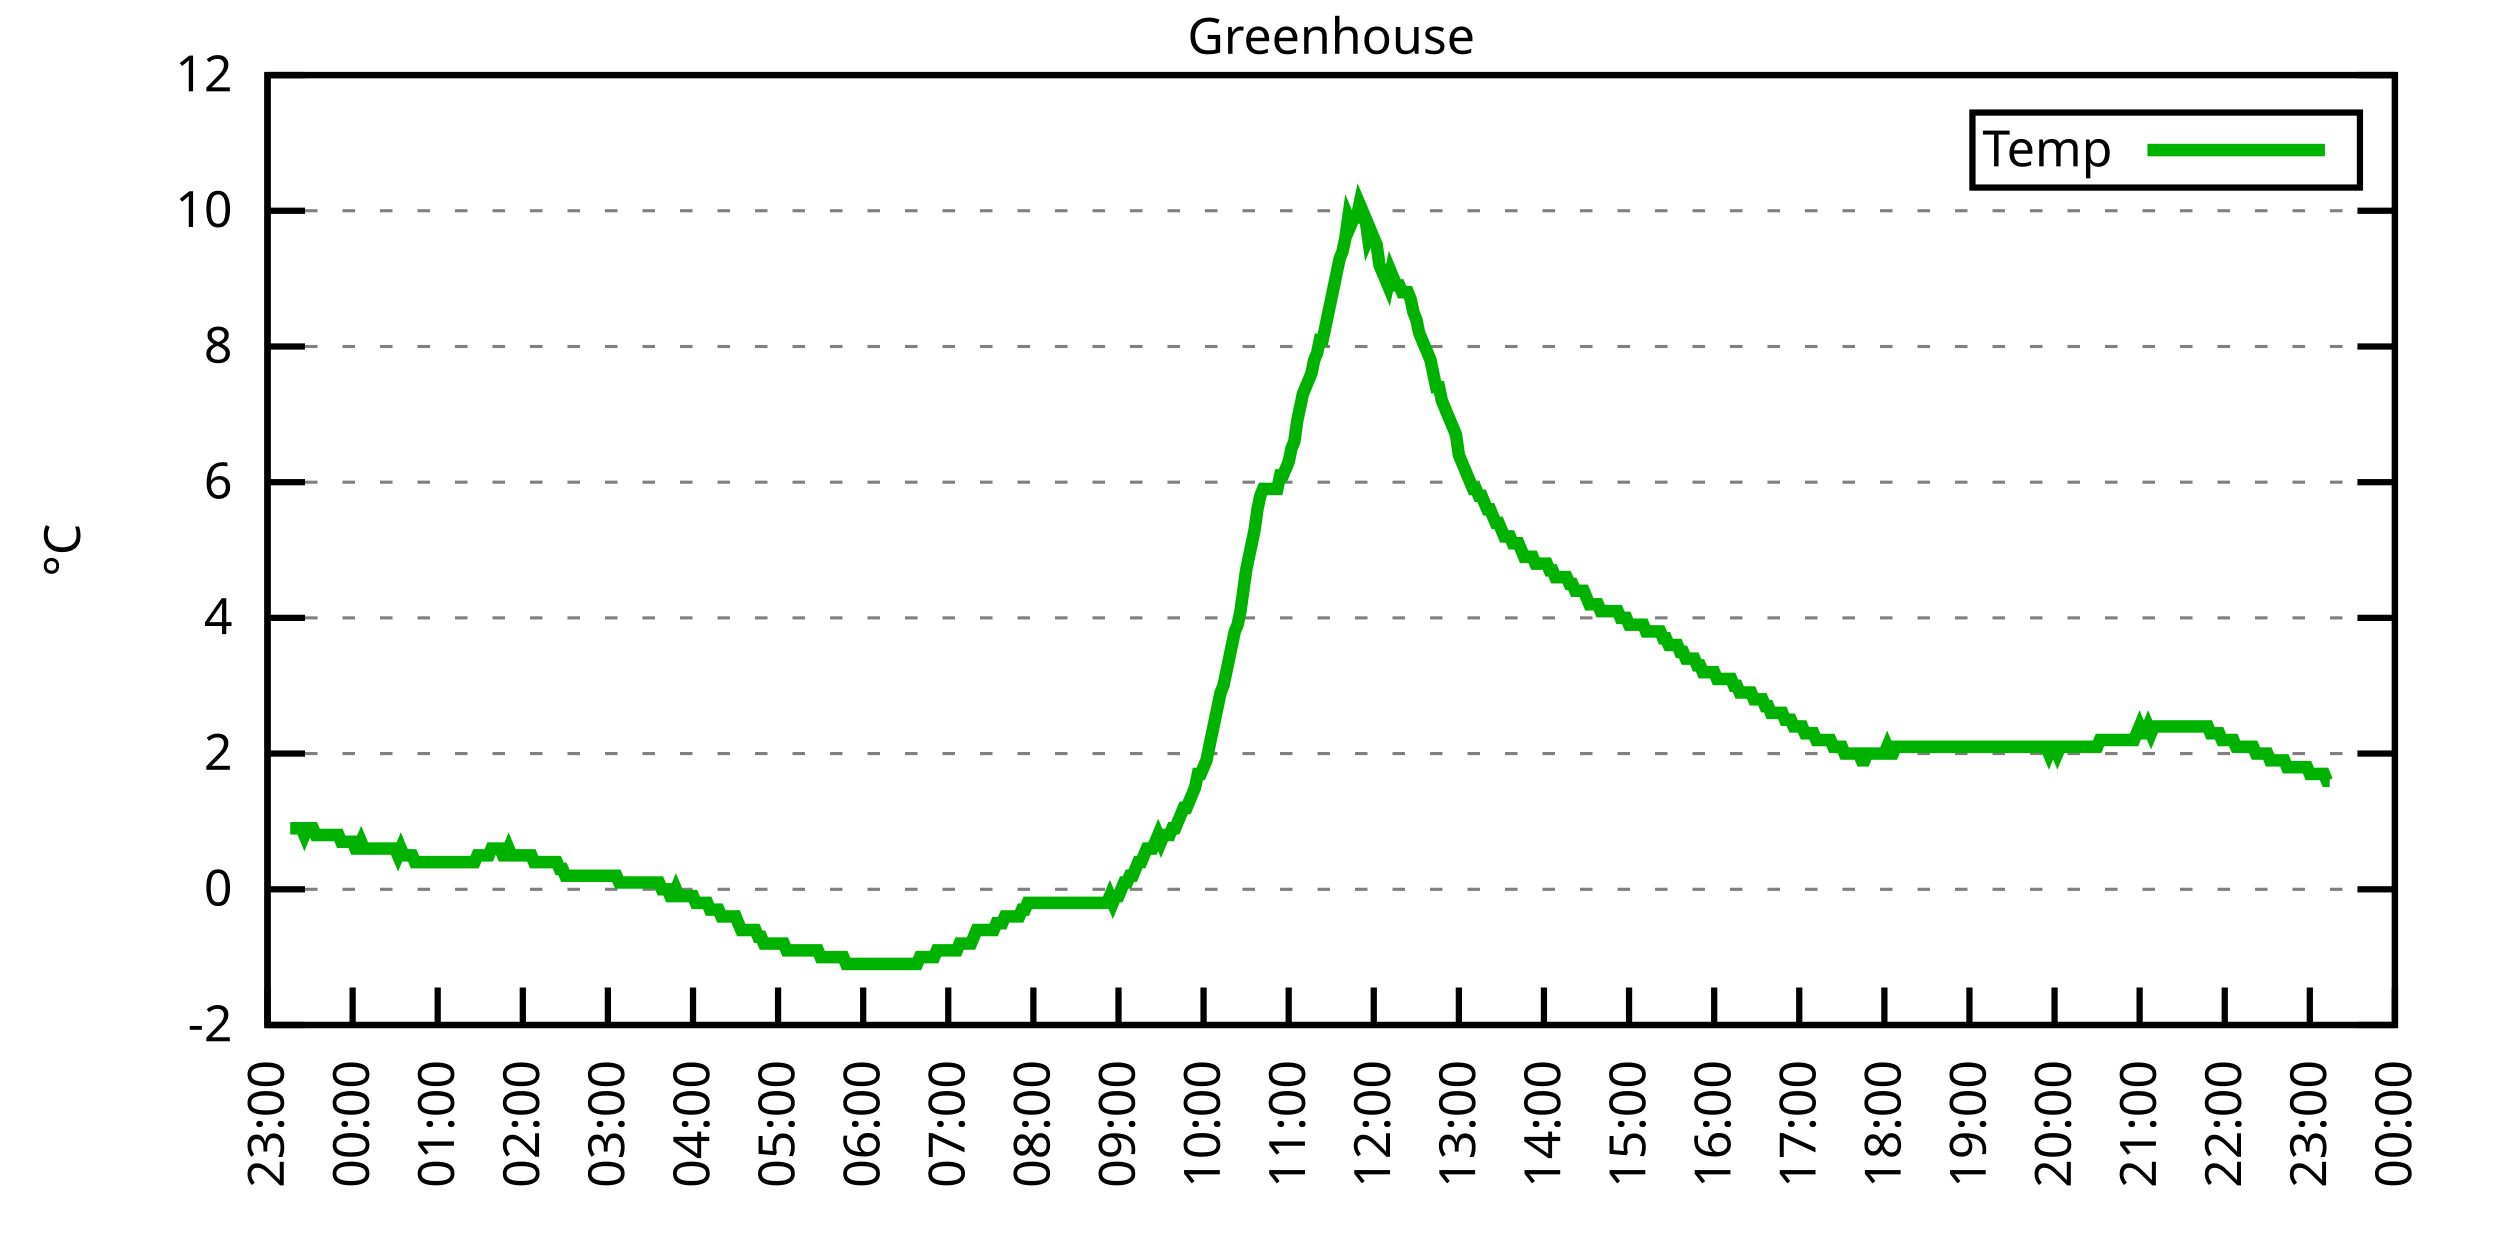
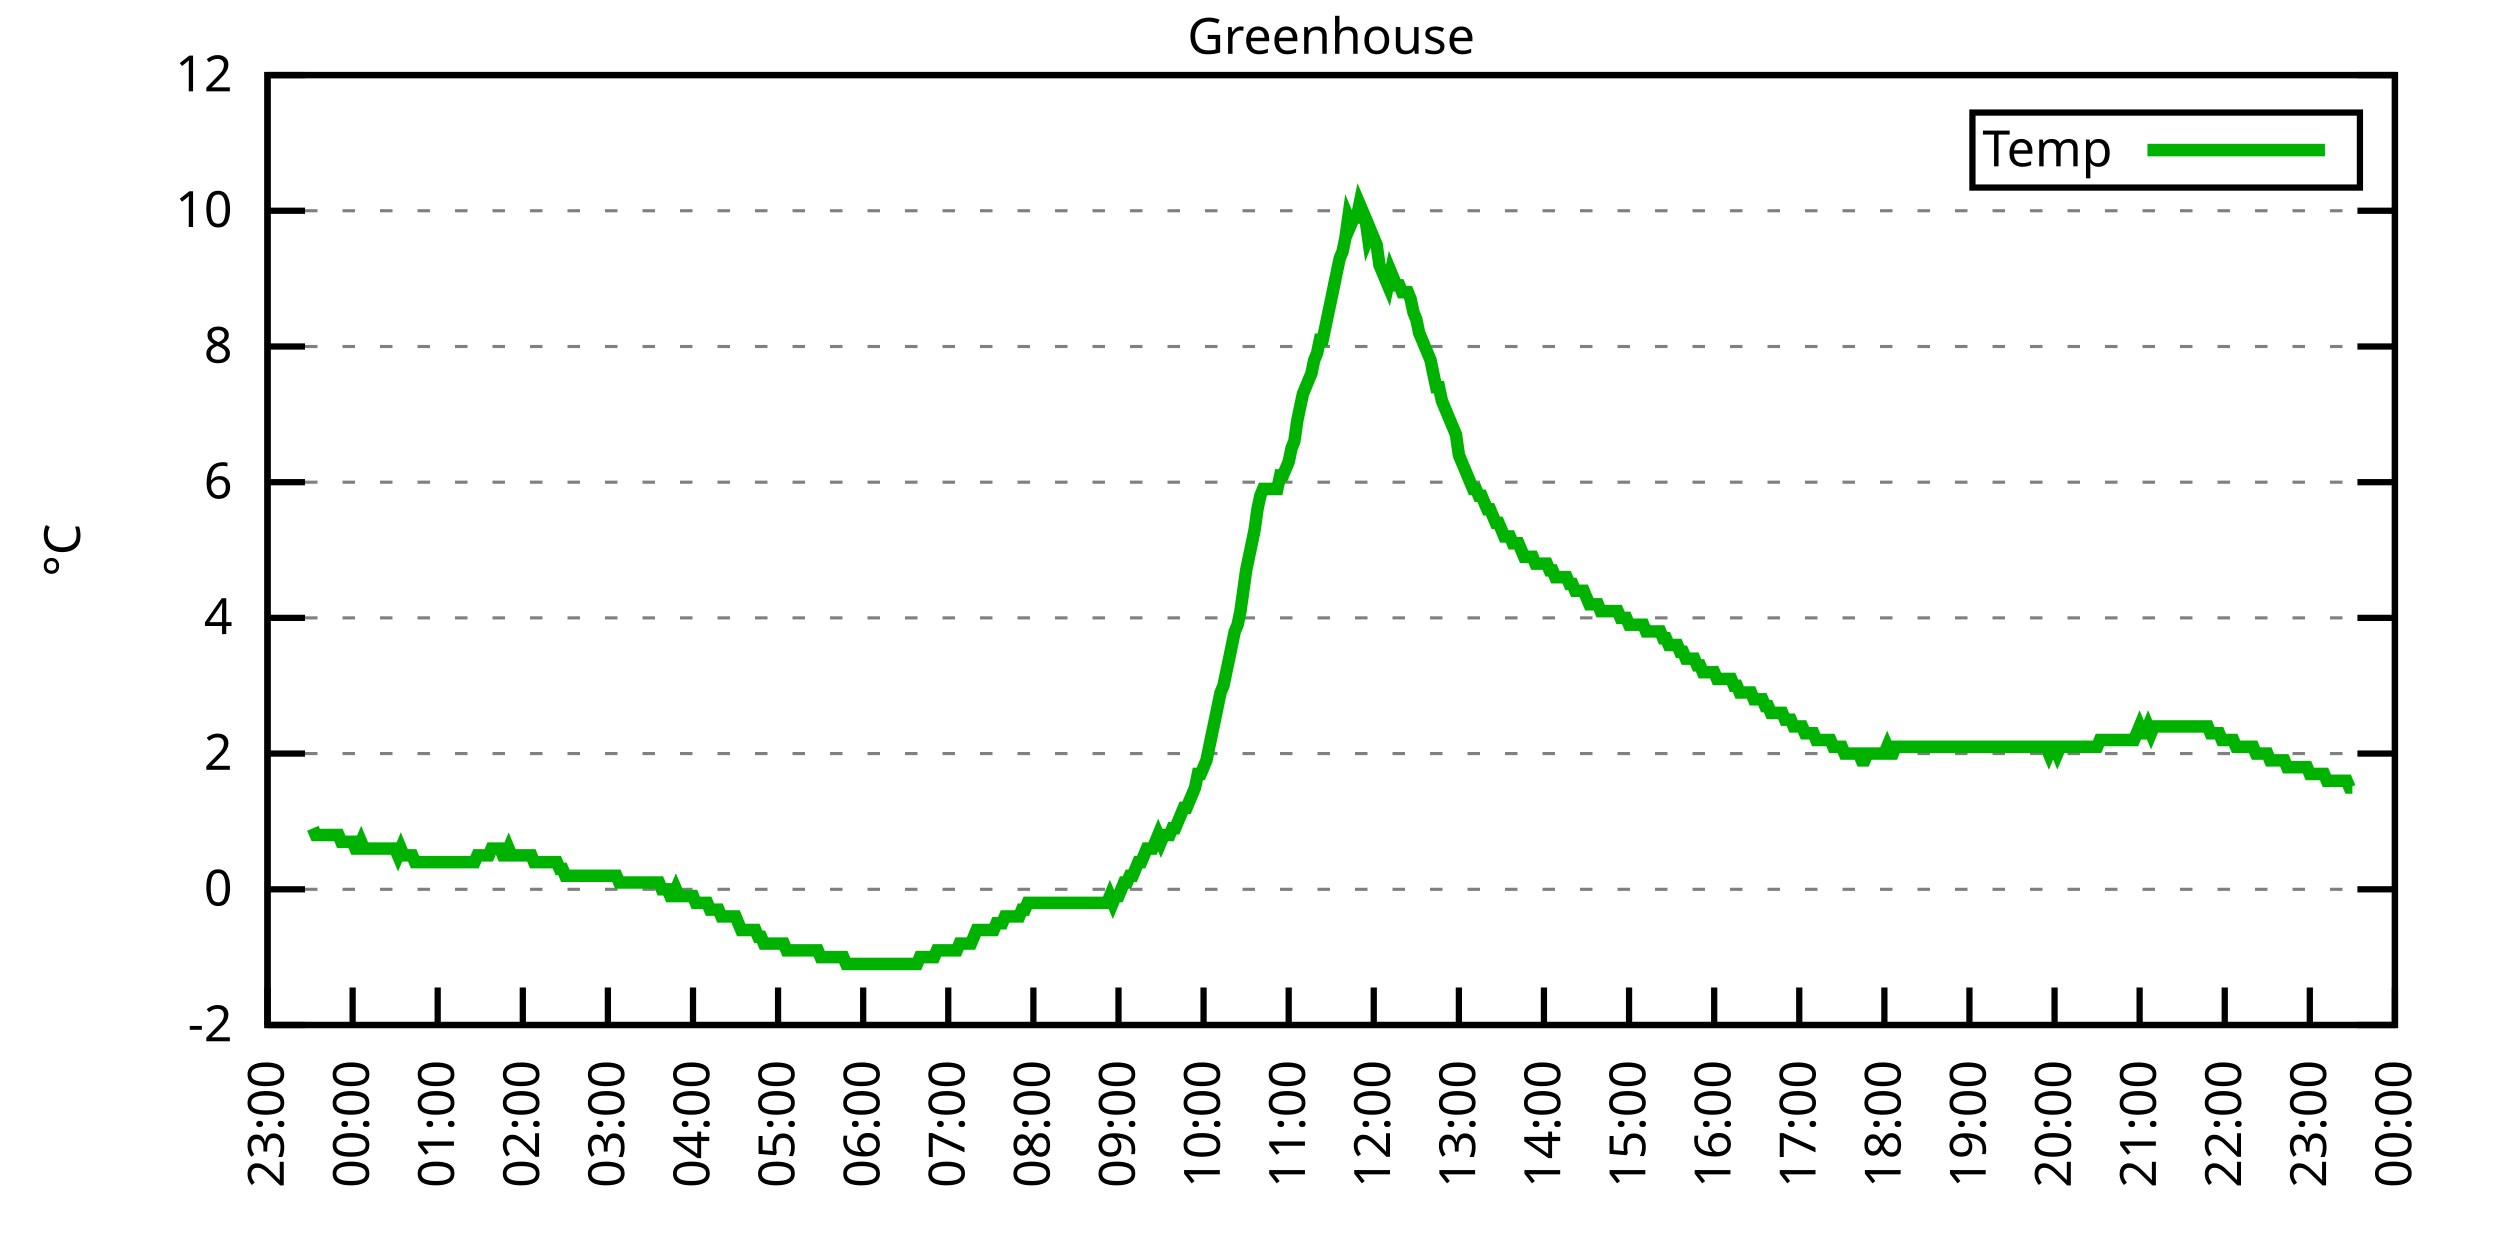
<svg xmlns="http://www.w3.org/2000/svg" xmlns:xlink="http://www.w3.org/1999/xlink" width="400" height="200" viewBox="0 0 400 200">
  <g id="gnuplot_canvas">
    <rect x="0" y="0" width="400" height="200" fill="none" />
    <defs>
      <circle id="gpDot" r="0.5" stroke-width="0.5" stroke="currentColor" />
      <path id="gpPt0" stroke-width="0.333" stroke="currentColor" d="M-1,0 h2 M0,-1 v2" />
      <path id="gpPt1" stroke-width="0.333" stroke="currentColor" d="M-1,-1 L1,1 M1,-1 L-1,1" />
      <path id="gpPt2" stroke-width="0.333" stroke="currentColor" d="M-1,0 L1,0 M0,-1 L0,1 M-1,-1 L1,1 M-1,1 L1,-1" />
      <rect id="gpPt3" stroke-width="0.333" stroke="currentColor" x="-1" y="-1" width="2" height="2" />
      <rect id="gpPt4" stroke-width="0.333" stroke="currentColor" fill="currentColor" x="-1" y="-1" width="2" height="2" />
      <circle id="gpPt5" stroke-width="0.333" stroke="currentColor" cx="0" cy="0" r="1" />
      <use xlink:href="#gpPt5" id="gpPt6" fill="currentColor" stroke="none" />
      <path id="gpPt7" stroke-width="0.333" stroke="currentColor" d="M0,-1.33 L-1.33,0.67 L1.33,0.67 z" />
      <use xlink:href="#gpPt7" id="gpPt8" fill="currentColor" stroke="none" />
      <use xlink:href="#gpPt7" id="gpPt9" stroke="currentColor" transform="rotate(180)" />
      <use xlink:href="#gpPt9" id="gpPt10" fill="currentColor" stroke="none" />
      <use xlink:href="#gpPt3" id="gpPt11" stroke="currentColor" transform="rotate(45)" />
      <use xlink:href="#gpPt11" id="gpPt12" fill="currentColor" stroke="none" />
      <path id="gpPt13" stroke-width="0.333" stroke="currentColor" d="M0,1.330 L1.265,0.411 L0.782,-1.067 L-0.782,-1.076 L-1.265,0.411 z" />
      <use xlink:href="#gpPt13" id="gpPt14" fill="currentColor" stroke="none" />
      <filter id="textbox" filterUnits="objectBoundingBox" x="0" y="0" height="1" width="1">
        <feFlood flood-color="white" flood-opacity="1" result="bgnd" />
        <feComposite in="SourceGraphic" in2="bgnd" operator="atop" />
      </filter>
      <filter id="greybox" filterUnits="objectBoundingBox" x="0" y="0" height="1" width="1">
        <feFlood flood-color="lightgrey" flood-opacity="1" result="grey" />
        <feComposite in="SourceGraphic" in2="grey" operator="atop" />
      </filter>
    </defs>
    <g fill="none" color="white" stroke="currentColor" stroke-width="1.00" stroke-linecap="butt" stroke-linejoin="miter">
</g>
    <g fill="none" color="black" stroke="currentColor" stroke-width="1.00" stroke-linecap="butt" stroke-linejoin="miter">
      <g stroke="none" shape-rendering="crispEdges">
        <polygon fill="rgb(255, 255, 255)" points="42.80,164.00 383.18,164.00 383.18,12.02 42.80,12.02 " />
      </g>
    </g>
    <g fill="none" color="black" stroke="currentColor" stroke-width="1.00" stroke-linecap="butt" stroke-linejoin="miter">
</g>
    <g fill="none" color="black" stroke="black" stroke-width="0.50" stroke-linecap="butt" stroke-linejoin="miter">
</g>
    <g fill="none" color="gray" stroke="currentColor" stroke-width="0.50" stroke-linecap="butt" stroke-linejoin="miter">
      <path stroke="gray" stroke-dasharray="2,4" class="gridline" d="M42.80,164.00 L383.19,164.00  " />
    </g>
    <g fill="none" color="gray" stroke="gray" stroke-width="1.00" stroke-linecap="butt" stroke-linejoin="miter">
</g>
    <g fill="none" color="black" stroke="currentColor" stroke-width="1.00" stroke-linecap="butt" stroke-linejoin="miter">
      <path stroke="black" d="M42.80,164.00 L48.80,164.00 M383.19,164.00 L377.19,164.00  " />
      <g transform="translate(37.20,166.60)" stroke="none" fill="black" font-family="Sans" font-size="8.00" text-anchor="end">
        <text>
          <tspan font-family="Sans">-2</tspan>
        </text>
      </g>
    </g>
    <g fill="none" color="black" stroke="currentColor" stroke-width="1.00" stroke-linecap="butt" stroke-linejoin="miter">
</g>
    <g fill="none" color="black" stroke="black" stroke-width="0.50" stroke-linecap="butt" stroke-linejoin="miter">
</g>
    <g fill="none" color="gray" stroke="currentColor" stroke-width="0.50" stroke-linecap="butt" stroke-linejoin="miter">
      <path stroke="gray" stroke-dasharray="2,4" class="gridline" d="M42.80,142.29 L383.19,142.29  " />
    </g>
    <g fill="none" color="gray" stroke="gray" stroke-width="1.00" stroke-linecap="butt" stroke-linejoin="miter">
</g>
    <g fill="none" color="black" stroke="currentColor" stroke-width="1.00" stroke-linecap="butt" stroke-linejoin="miter">
      <path stroke="black" d="M42.80,142.29 L48.80,142.29 M383.19,142.29 L377.19,142.29  " />
      <g transform="translate(37.20,144.89)" stroke="none" fill="black" font-family="Sans" font-size="8.00" text-anchor="end">
        <text>
          <tspan font-family="Sans"> 0</tspan>
        </text>
      </g>
    </g>
    <g fill="none" color="black" stroke="currentColor" stroke-width="1.00" stroke-linecap="butt" stroke-linejoin="miter">
</g>
    <g fill="none" color="black" stroke="black" stroke-width="0.50" stroke-linecap="butt" stroke-linejoin="miter">
</g>
    <g fill="none" color="gray" stroke="currentColor" stroke-width="0.50" stroke-linecap="butt" stroke-linejoin="miter">
      <path stroke="gray" stroke-dasharray="2,4" class="gridline" d="M42.80,120.57 L383.19,120.57  " />
    </g>
    <g fill="none" color="gray" stroke="gray" stroke-width="1.00" stroke-linecap="butt" stroke-linejoin="miter">
</g>
    <g fill="none" color="black" stroke="currentColor" stroke-width="1.00" stroke-linecap="butt" stroke-linejoin="miter">
      <path stroke="black" d="M42.80,120.57 L48.80,120.57 M383.19,120.57 L377.19,120.57  " />
      <g transform="translate(37.20,123.17)" stroke="none" fill="black" font-family="Sans" font-size="8.00" text-anchor="end">
        <text>
          <tspan font-family="Sans"> 2</tspan>
        </text>
      </g>
    </g>
    <g fill="none" color="black" stroke="currentColor" stroke-width="1.00" stroke-linecap="butt" stroke-linejoin="miter">
</g>
    <g fill="none" color="black" stroke="black" stroke-width="0.50" stroke-linecap="butt" stroke-linejoin="miter">
</g>
    <g fill="none" color="gray" stroke="currentColor" stroke-width="0.50" stroke-linecap="butt" stroke-linejoin="miter">
      <path stroke="gray" stroke-dasharray="2,4" class="gridline" d="M42.80,98.86 L383.19,98.86  " />
    </g>
    <g fill="none" color="gray" stroke="gray" stroke-width="1.00" stroke-linecap="butt" stroke-linejoin="miter">
</g>
    <g fill="none" color="black" stroke="currentColor" stroke-width="1.00" stroke-linecap="butt" stroke-linejoin="miter">
      <path stroke="black" d="M42.80,98.86 L48.80,98.86 M383.19,98.86 L377.19,98.86  " />
      <g transform="translate(37.20,101.46)" stroke="none" fill="black" font-family="Sans" font-size="8.00" text-anchor="end">
        <text>
          <tspan font-family="Sans"> 4</tspan>
        </text>
      </g>
    </g>
    <g fill="none" color="black" stroke="currentColor" stroke-width="1.00" stroke-linecap="butt" stroke-linejoin="miter">
</g>
    <g fill="none" color="black" stroke="black" stroke-width="0.50" stroke-linecap="butt" stroke-linejoin="miter">
</g>
    <g fill="none" color="gray" stroke="currentColor" stroke-width="0.50" stroke-linecap="butt" stroke-linejoin="miter">
      <path stroke="gray" stroke-dasharray="2,4" class="gridline" d="M42.80,77.15 L383.19,77.15  " />
    </g>
    <g fill="none" color="gray" stroke="gray" stroke-width="1.00" stroke-linecap="butt" stroke-linejoin="miter">
</g>
    <g fill="none" color="black" stroke="currentColor" stroke-width="1.00" stroke-linecap="butt" stroke-linejoin="miter">
      <path stroke="black" d="M42.80,77.15 L48.80,77.15 M383.19,77.15 L377.19,77.15  " />
      <g transform="translate(37.20,79.75)" stroke="none" fill="black" font-family="Sans" font-size="8.00" text-anchor="end">
        <text>
          <tspan font-family="Sans"> 6</tspan>
        </text>
      </g>
    </g>
    <g fill="none" color="black" stroke="currentColor" stroke-width="1.00" stroke-linecap="butt" stroke-linejoin="miter">
</g>
    <g fill="none" color="black" stroke="black" stroke-width="0.50" stroke-linecap="butt" stroke-linejoin="miter">
</g>
    <g fill="none" color="gray" stroke="currentColor" stroke-width="0.50" stroke-linecap="butt" stroke-linejoin="miter">
      <path stroke="gray" stroke-dasharray="2,4" class="gridline" d="M42.80,55.44 L383.19,55.44  " />
    </g>
    <g fill="none" color="gray" stroke="gray" stroke-width="1.00" stroke-linecap="butt" stroke-linejoin="miter">
</g>
    <g fill="none" color="black" stroke="currentColor" stroke-width="1.00" stroke-linecap="butt" stroke-linejoin="miter">
      <path stroke="black" d="M42.80,55.44 L48.80,55.44 M383.19,55.44 L377.19,55.44  " />
      <g transform="translate(37.20,58.04)" stroke="none" fill="black" font-family="Sans" font-size="8.00" text-anchor="end">
        <text>
          <tspan font-family="Sans"> 8</tspan>
        </text>
      </g>
    </g>
    <g fill="none" color="black" stroke="currentColor" stroke-width="1.00" stroke-linecap="butt" stroke-linejoin="miter">
</g>
    <g fill="none" color="black" stroke="black" stroke-width="0.50" stroke-linecap="butt" stroke-linejoin="miter">
</g>
    <g fill="none" color="gray" stroke="currentColor" stroke-width="0.50" stroke-linecap="butt" stroke-linejoin="miter">
      <path stroke="gray" stroke-dasharray="2,4" class="gridline" d="M42.80,33.72 L383.19,33.72  " />
    </g>
    <g fill="none" color="gray" stroke="gray" stroke-width="1.00" stroke-linecap="butt" stroke-linejoin="miter">
</g>
    <g fill="none" color="black" stroke="currentColor" stroke-width="1.00" stroke-linecap="butt" stroke-linejoin="miter">
      <path stroke="black" d="M42.80,33.72 L48.80,33.72 M383.19,33.72 L377.19,33.72  " />
      <g transform="translate(37.20,36.32)" stroke="none" fill="black" font-family="Sans" font-size="8.00" text-anchor="end">
        <text>
          <tspan font-family="Sans"> 10</tspan>
        </text>
      </g>
    </g>
    <g fill="none" color="black" stroke="currentColor" stroke-width="1.00" stroke-linecap="butt" stroke-linejoin="miter">
</g>
    <g fill="none" color="black" stroke="black" stroke-width="0.50" stroke-linecap="butt" stroke-linejoin="miter">
</g>
    <g fill="none" color="gray" stroke="currentColor" stroke-width="0.50" stroke-linecap="butt" stroke-linejoin="miter">
      <path stroke="gray" stroke-dasharray="2,4" class="gridline" d="M42.80,12.01 L383.19,12.01  " />
    </g>
    <g fill="none" color="gray" stroke="gray" stroke-width="1.00" stroke-linecap="butt" stroke-linejoin="miter">
</g>
    <g fill="none" color="black" stroke="currentColor" stroke-width="1.00" stroke-linecap="butt" stroke-linejoin="miter">
      <path stroke="black" d="M42.80,12.01 L48.80,12.01 M383.19,12.01 L377.19,12.01  " />
      <g transform="translate(37.20,14.61)" stroke="none" fill="black" font-family="Sans" font-size="8.00" text-anchor="end">
        <text>
          <tspan font-family="Sans"> 12</tspan>
        </text>
      </g>
    </g>
    <g fill="none" color="black" stroke="currentColor" stroke-width="1.00" stroke-linecap="butt" stroke-linejoin="miter">
      <path stroke="black" d="M42.80,164.00 L42.80,158.00  " />
      <g transform="translate(45.40,169.60) rotate(270.00)" stroke="none" fill="black" font-family="Sans" font-size="8.00" text-anchor="end">
        <text>
          <tspan font-family="Sans">23:00</tspan>
        </text>
      </g>
    </g>
    <g fill="none" color="black" stroke="currentColor" stroke-width="1.00" stroke-linecap="butt" stroke-linejoin="miter">
      <path stroke="black" d="M56.42,164.00 L56.42,158.00  " />
      <g transform="translate(59.02,169.60) rotate(270.00)" stroke="none" fill="black" font-family="Sans" font-size="8.00" text-anchor="end">
        <text>
          <tspan font-family="Sans">00:00</tspan>
        </text>
      </g>
    </g>
    <g fill="none" color="black" stroke="currentColor" stroke-width="1.00" stroke-linecap="butt" stroke-linejoin="miter">
      <path stroke="black" d="M70.03,164.00 L70.03,158.00  " />
      <g transform="translate(72.63,169.60) rotate(270.00)" stroke="none" fill="black" font-family="Sans" font-size="8.00" text-anchor="end">
        <text>
          <tspan font-family="Sans">01:00</tspan>
        </text>
      </g>
    </g>
    <g fill="none" color="black" stroke="currentColor" stroke-width="1.00" stroke-linecap="butt" stroke-linejoin="miter">
      <path stroke="black" d="M83.65,164.00 L83.65,158.00  " />
      <g transform="translate(86.25,169.60) rotate(270.00)" stroke="none" fill="black" font-family="Sans" font-size="8.00" text-anchor="end">
        <text>
          <tspan font-family="Sans">02:00</tspan>
        </text>
      </g>
    </g>
    <g fill="none" color="black" stroke="currentColor" stroke-width="1.00" stroke-linecap="butt" stroke-linejoin="miter">
      <path stroke="black" d="M97.26,164.00 L97.26,158.00  " />
      <g transform="translate(99.86,169.60) rotate(270.00)" stroke="none" fill="black" font-family="Sans" font-size="8.00" text-anchor="end">
        <text>
          <tspan font-family="Sans">03:00</tspan>
        </text>
      </g>
    </g>
    <g fill="none" color="black" stroke="currentColor" stroke-width="1.00" stroke-linecap="butt" stroke-linejoin="miter">
      <path stroke="black" d="M110.88,164.00 L110.88,158.00  " />
      <g transform="translate(113.48,169.60) rotate(270.00)" stroke="none" fill="black" font-family="Sans" font-size="8.00" text-anchor="end">
        <text>
          <tspan font-family="Sans">04:00</tspan>
        </text>
      </g>
    </g>
    <g fill="none" color="black" stroke="currentColor" stroke-width="1.00" stroke-linecap="butt" stroke-linejoin="miter">
      <path stroke="black" d="M124.49,164.00 L124.49,158.00  " />
      <g transform="translate(127.09,169.60) rotate(270.00)" stroke="none" fill="black" font-family="Sans" font-size="8.00" text-anchor="end">
        <text>
          <tspan font-family="Sans">05:00</tspan>
        </text>
      </g>
    </g>
    <g fill="none" color="black" stroke="currentColor" stroke-width="1.00" stroke-linecap="butt" stroke-linejoin="miter">
      <path stroke="black" d="M138.11,164.00 L138.11,158.00  " />
      <g transform="translate(140.71,169.60) rotate(270.00)" stroke="none" fill="black" font-family="Sans" font-size="8.00" text-anchor="end">
        <text>
          <tspan font-family="Sans">06:00</tspan>
        </text>
      </g>
    </g>
    <g fill="none" color="black" stroke="currentColor" stroke-width="1.00" stroke-linecap="butt" stroke-linejoin="miter">
      <path stroke="black" d="M151.72,164.00 L151.72,158.00  " />
      <g transform="translate(154.32,169.60) rotate(270.00)" stroke="none" fill="black" font-family="Sans" font-size="8.00" text-anchor="end">
        <text>
          <tspan font-family="Sans">07:00</tspan>
        </text>
      </g>
    </g>
    <g fill="none" color="black" stroke="currentColor" stroke-width="1.00" stroke-linecap="butt" stroke-linejoin="miter">
      <path stroke="black" d="M165.34,164.00 L165.34,158.00  " />
      <g transform="translate(167.94,169.60) rotate(270.00)" stroke="none" fill="black" font-family="Sans" font-size="8.00" text-anchor="end">
        <text>
          <tspan font-family="Sans">08:00</tspan>
        </text>
      </g>
    </g>
    <g fill="none" color="black" stroke="currentColor" stroke-width="1.00" stroke-linecap="butt" stroke-linejoin="miter">
      <path stroke="black" d="M178.96,164.00 L178.96,158.00  " />
      <g transform="translate(181.56,169.60) rotate(270.00)" stroke="none" fill="black" font-family="Sans" font-size="8.00" text-anchor="end">
        <text>
          <tspan font-family="Sans">09:00</tspan>
        </text>
      </g>
    </g>
    <g fill="none" color="black" stroke="currentColor" stroke-width="1.00" stroke-linecap="butt" stroke-linejoin="miter">
      <path stroke="black" d="M192.57,164.00 L192.57,158.00  " />
      <g transform="translate(195.17,169.60) rotate(270.00)" stroke="none" fill="black" font-family="Sans" font-size="8.00" text-anchor="end">
        <text>
          <tspan font-family="Sans">10:00</tspan>
        </text>
      </g>
    </g>
    <g fill="none" color="black" stroke="currentColor" stroke-width="1.00" stroke-linecap="butt" stroke-linejoin="miter">
      <path stroke="black" d="M206.19,164.00 L206.19,158.00  " />
      <g transform="translate(208.79,169.60) rotate(270.00)" stroke="none" fill="black" font-family="Sans" font-size="8.00" text-anchor="end">
        <text>
          <tspan font-family="Sans">11:00</tspan>
        </text>
      </g>
    </g>
    <g fill="none" color="black" stroke="currentColor" stroke-width="1.00" stroke-linecap="butt" stroke-linejoin="miter">
      <path stroke="black" d="M219.80,164.00 L219.80,158.00  " />
      <g transform="translate(222.40,169.60) rotate(270.00)" stroke="none" fill="black" font-family="Sans" font-size="8.00" text-anchor="end">
        <text>
          <tspan font-family="Sans">12:00</tspan>
        </text>
      </g>
    </g>
    <g fill="none" color="black" stroke="currentColor" stroke-width="1.00" stroke-linecap="butt" stroke-linejoin="miter">
      <path stroke="black" d="M233.42,164.00 L233.42,158.00  " />
      <g transform="translate(236.02,169.60) rotate(270.00)" stroke="none" fill="black" font-family="Sans" font-size="8.00" text-anchor="end">
        <text>
          <tspan font-family="Sans">13:00</tspan>
        </text>
      </g>
    </g>
    <g fill="none" color="black" stroke="currentColor" stroke-width="1.00" stroke-linecap="butt" stroke-linejoin="miter">
      <path stroke="black" d="M247.03,164.00 L247.03,158.00  " />
      <g transform="translate(249.63,169.60) rotate(270.00)" stroke="none" fill="black" font-family="Sans" font-size="8.00" text-anchor="end">
        <text>
          <tspan font-family="Sans">14:00</tspan>
        </text>
      </g>
    </g>
    <g fill="none" color="black" stroke="currentColor" stroke-width="1.00" stroke-linecap="butt" stroke-linejoin="miter">
      <path stroke="black" d="M260.65,164.00 L260.65,158.00  " />
      <g transform="translate(263.25,169.60) rotate(270.00)" stroke="none" fill="black" font-family="Sans" font-size="8.00" text-anchor="end">
        <text>
          <tspan font-family="Sans">15:00</tspan>
        </text>
      </g>
    </g>
    <g fill="none" color="black" stroke="currentColor" stroke-width="1.00" stroke-linecap="butt" stroke-linejoin="miter">
      <path stroke="black" d="M274.27,164.00 L274.27,158.00  " />
      <g transform="translate(276.87,169.60) rotate(270.00)" stroke="none" fill="black" font-family="Sans" font-size="8.00" text-anchor="end">
        <text>
          <tspan font-family="Sans">16:00</tspan>
        </text>
      </g>
    </g>
    <g fill="none" color="black" stroke="currentColor" stroke-width="1.00" stroke-linecap="butt" stroke-linejoin="miter">
      <path stroke="black" d="M287.88,164.00 L287.88,158.00  " />
      <g transform="translate(290.48,169.60) rotate(270.00)" stroke="none" fill="black" font-family="Sans" font-size="8.00" text-anchor="end">
        <text>
          <tspan font-family="Sans">17:00</tspan>
        </text>
      </g>
    </g>
    <g fill="none" color="black" stroke="currentColor" stroke-width="1.00" stroke-linecap="butt" stroke-linejoin="miter">
      <path stroke="black" d="M301.50,164.00 L301.50,158.00  " />
      <g transform="translate(304.10,169.60) rotate(270.00)" stroke="none" fill="black" font-family="Sans" font-size="8.00" text-anchor="end">
        <text>
          <tspan font-family="Sans">18:00</tspan>
        </text>
      </g>
    </g>
    <g fill="none" color="black" stroke="currentColor" stroke-width="1.00" stroke-linecap="butt" stroke-linejoin="miter">
      <path stroke="black" d="M315.11,164.00 L315.11,158.00  " />
      <g transform="translate(317.71,169.60) rotate(270.00)" stroke="none" fill="black" font-family="Sans" font-size="8.00" text-anchor="end">
        <text>
          <tspan font-family="Sans">19:00</tspan>
        </text>
      </g>
    </g>
    <g fill="none" color="black" stroke="currentColor" stroke-width="1.00" stroke-linecap="butt" stroke-linejoin="miter">
      <path stroke="black" d="M328.73,164.00 L328.73,158.00  " />
      <g transform="translate(331.33,169.60) rotate(270.00)" stroke="none" fill="black" font-family="Sans" font-size="8.00" text-anchor="end">
        <text>
          <tspan font-family="Sans">20:00</tspan>
        </text>
      </g>
    </g>
    <g fill="none" color="black" stroke="currentColor" stroke-width="1.00" stroke-linecap="butt" stroke-linejoin="miter">
      <path stroke="black" d="M342.34,164.00 L342.34,158.00  " />
      <g transform="translate(344.94,169.60) rotate(270.00)" stroke="none" fill="black" font-family="Sans" font-size="8.00" text-anchor="end">
        <text>
          <tspan font-family="Sans">21:00</tspan>
        </text>
      </g>
    </g>
    <g fill="none" color="black" stroke="currentColor" stroke-width="1.00" stroke-linecap="butt" stroke-linejoin="miter">
      <path stroke="black" d="M355.96,164.00 L355.96,158.00  " />
      <g transform="translate(358.56,169.60) rotate(270.00)" stroke="none" fill="black" font-family="Sans" font-size="8.00" text-anchor="end">
        <text>
          <tspan font-family="Sans">22:00</tspan>
        </text>
      </g>
    </g>
    <g fill="none" color="black" stroke="currentColor" stroke-width="1.00" stroke-linecap="butt" stroke-linejoin="miter">
      <path stroke="black" d="M369.57,164.00 L369.57,158.00  " />
      <g transform="translate(372.17,169.60) rotate(270.00)" stroke="none" fill="black" font-family="Sans" font-size="8.00" text-anchor="end">
        <text>
          <tspan font-family="Sans">23:00</tspan>
        </text>
      </g>
    </g>
    <g fill="none" color="black" stroke="currentColor" stroke-width="1.00" stroke-linecap="butt" stroke-linejoin="miter">
      <path stroke="black" d="M383.19,164.00 L383.19,158.00  " />
      <g transform="translate(385.79,169.60) rotate(270.00)" stroke="none" fill="black" font-family="Sans" font-size="8.00" text-anchor="end">
        <text>
          <tspan font-family="Sans">00:00</tspan>
        </text>
      </g>
    </g>
    <g fill="none" color="black" stroke="currentColor" stroke-width="1.00" stroke-linecap="butt" stroke-linejoin="miter">
</g>
    <g fill="none" color="black" stroke="currentColor" stroke-width="1.00" stroke-linecap="butt" stroke-linejoin="miter">
      <path stroke="black" d="M42.80,12.01 L42.80,164.00 L383.19,164.00 L383.19,12.01 L42.80,12.01 Z  " />
    </g>
    <g fill="none" color="black" stroke="currentColor" stroke-width="1.00" stroke-linecap="butt" stroke-linejoin="miter">
</g>
    <g fill="none" color="black" stroke="currentColor" stroke-width="1.00" stroke-linecap="butt" stroke-linejoin="miter">
      <path stroke="black" d="M315.59,30.01 L315.59,18.01 L377.59,18.01 L377.59,30.01 L315.59,30.01 Z  " />
    </g>
    <g id="Greenhouse_plot_1">
      <g fill="none" color="white" stroke="black" stroke-width="2.00" stroke-linecap="butt" stroke-linejoin="miter">
</g>
      <g fill="none" color="black" stroke="currentColor" stroke-width="2.00" stroke-linecap="butt" stroke-linejoin="miter">
        <g transform="translate(337.99,26.61)" stroke="none" fill="black" font-family="Sans" font-size="8.00" text-anchor="end">
          <text>
            <tspan font-family="Sans">Temp</tspan>
          </text>
        </g>
      </g>
      <g fill="none" color="black" stroke="currentColor" stroke-width="2.00" stroke-linecap="butt" stroke-linejoin="miter">
-         <path stroke="rgb(  0, 178,   0)" d="M343.59,24.01 L371.99,24.01 M46.43,132.52 L46.88,132.52 L47.34,132.52 L47.79,132.52 L48.25,132.52 L48.70,133.60   L49.15,132.52 L49.61,132.52 L50.06,132.52 L50.52,133.60 L50.97,133.60 L51.42,133.60 L51.88,133.60 L52.33,133.60   L52.78,133.60 L53.24,133.60 L53.69,133.60 L54.15,133.60 L54.60,134.69 L55.05,134.69 L55.51,134.69 L55.96,134.69   L56.42,134.69 L56.87,135.77 L57.32,135.77 L57.78,134.69 L58.23,135.77 L58.68,135.77 L59.14,135.77 L59.59,135.77   L60.05,135.77 L60.50,135.77 L60.95,135.77 L61.41,135.77 L61.86,135.77 L62.32,135.77 L62.77,135.77 L63.22,135.77   L63.68,136.86 L64.13,135.77 L64.58,136.86 L65.04,136.86 L65.49,136.86 L65.95,136.86 L66.40,137.94 L66.85,137.94   L67.31,137.94 L67.76,137.94 L68.22,137.94 L68.67,137.94 L69.12,137.94 L69.58,137.94 L70.03,137.94 L70.49,137.94   L70.94,137.94 L71.39,137.94 L71.85,137.94 L72.30,137.94 L72.75,137.94 L73.21,137.94 L73.66,137.94 L74.12,137.94   L74.57,137.94 L75.02,137.94 L75.48,137.94 L75.93,137.94 L76.39,136.86 L76.84,136.86 L77.29,136.86 L77.75,136.86   L78.20,136.86 L78.65,135.77 L79.11,135.77 L79.56,135.77 L80.02,135.77 L80.47,136.86 L80.92,136.86 L81.38,135.77   L81.83,136.86 L82.29,136.86 L82.74,136.86 L83.19,136.86 L83.65,136.86 L84.10,136.86 L84.55,136.86 L85.01,136.86   L85.46,137.94 L85.92,137.94 L86.37,137.94 L86.82,137.94 L87.28,137.94 L87.73,137.94 L88.19,137.94 L88.64,137.94   L89.09,137.94 L89.55,139.03 L90.00,139.03 L90.45,140.12 L90.91,140.12 L91.36,140.12 L91.82,140.12 L92.27,140.12   L92.72,140.12 L93.18,140.12 L93.63,140.12 L94.09,140.12 L94.54,140.12 L94.99,140.12 L95.45,140.12 L95.90,140.12   L96.35,140.12 L96.81,140.12 L97.26,140.12 L97.72,140.12 L98.17,140.12 L98.62,140.12 L99.08,141.20 L99.53,141.20   L99.99,141.20 L100.44,141.20 L100.89,141.20 L101.35,141.20 L101.80,141.20 L102.25,141.20 L102.71,141.20 L103.16,141.20   L103.62,141.20 L104.07,141.20 L104.52,141.20 L104.98,141.20 L105.43,141.20 L105.89,142.29 L106.34,142.29 L106.79,142.29   L107.25,143.37 L107.70,143.37 L108.15,142.29 L108.61,143.37 L109.06,143.37 L109.52,143.37 L109.97,143.37 L110.42,143.37   L110.88,143.37 L111.33,144.46 L111.79,144.46 L112.24,144.46 L112.69,144.46 L113.15,144.46 L113.60,145.54 L114.05,145.54   L114.51,145.54 L114.96,145.54 L115.42,146.63 L115.87,146.63 L116.32,146.63 L116.78,146.63 L117.23,146.63 L117.69,146.63   L118.14,147.72 L118.59,148.80 L119.05,148.80 L119.50,148.80 L119.96,148.80 L120.41,148.80 L120.86,148.80 L121.32,149.89   L121.77,149.89 L122.22,150.97 L122.68,150.97 L123.13,150.97 L123.59,150.97 L124.04,150.97 L124.49,150.97 L124.95,150.97   L125.40,150.97 L125.86,152.06 L126.31,152.06 L126.76,152.06 L127.22,152.06 L127.67,152.06 L128.12,152.06 L128.58,152.06   L129.03,152.06 L129.49,152.06 L129.94,152.06 L130.39,152.06 L130.85,152.06 L131.30,153.14 L131.76,153.14 L132.21,153.14   L132.66,153.14 L133.12,153.14 L133.57,153.14 L134.02,153.14 L134.48,153.14 L134.93,153.14 L135.39,154.23 L135.84,154.23   L136.29,154.23 L136.75,154.23 L137.20,154.23 L137.66,154.23 L138.11,154.23 L138.56,154.23 L139.02,154.23 L139.47,154.23   L139.92,154.23 L140.38,154.23 L140.83,154.23 L141.29,154.23 L141.74,154.23 L142.19,154.23 L142.65,154.23 L143.10,154.23   L143.56,154.23 L144.01,154.23 L144.46,154.23 L144.92,154.23 L145.37,154.23 L145.82,154.23 L146.28,154.23 L146.73,154.23   L147.19,153.14 L147.64,153.14 L148.09,153.14 L148.55,153.14 L149.00,153.14 L149.46,153.14 L149.91,152.06 L150.36,152.06   L150.82,152.06 L151.27,152.06 L151.72,152.06 L152.18,152.06 L152.63,152.06 L153.09,152.06 L153.54,150.97 L153.99,150.97   L154.45,150.97 L154.90,150.97 L155.36,150.97 L155.81,149.89 L156.26,148.80 L156.72,148.80 L157.17,148.80 L157.62,148.80   L158.08,148.80 L158.53,148.80 L158.99,148.80 L159.44,147.72 L159.89,147.72 L160.35,147.72 L160.80,146.63 L161.26,146.63   L161.71,146.63 L162.16,146.63 L162.62,146.63 L163.07,146.63 L163.52,145.54 L163.98,145.54 L164.43,144.46 L164.89,144.46   L165.34,144.46 L165.79,144.46 L166.25,144.46 L166.70,144.46 L167.16,144.46 L167.61,144.46 L168.06,144.46 L168.52,144.46   L168.97,144.46 L169.43,144.46 L169.88,144.46 L170.33,144.46 L170.79,144.46 L171.24,144.46 L171.69,144.46 L172.15,144.46   L172.60,144.46 L173.06,144.46 L173.51,144.46 L173.96,144.46 L174.42,144.46 L174.87,144.46 L175.33,144.46 L175.78,144.46   L176.23,144.46 L176.69,144.46 L177.14,144.46 L177.59,143.37 L178.05,144.46 L178.50,143.37 L178.96,143.37 L179.41,142.29   L179.86,141.20 L180.32,141.20 L180.77,140.12 L181.23,140.12 L181.68,139.03 L182.13,137.94 L182.59,137.94 L183.04,136.86   L183.49,135.77 L183.95,135.77 L184.40,135.77 L184.86,134.69 L185.31,133.60 L185.76,134.69 L186.22,133.60 L186.67,133.60   L187.13,133.60 L187.58,132.52 L188.03,132.52 L188.49,131.43 L188.94,130.35 L189.39,129.26 L189.85,129.26 L190.30,128.17   L190.76,127.09 L191.21,126.00 L191.66,123.83 L192.12,123.83 L192.57,122.75 L193.03,121.66 L193.48,119.49 L193.93,117.32   L194.39,115.15 L194.84,112.97 L195.29,110.80 L195.75,109.72 L196.20,107.55 L196.66,105.38 L197.11,103.20 L197.56,101.03   L198.02,99.95 L198.47,97.78 L198.93,94.52 L199.38,91.26 L199.83,89.09 L200.29,86.92 L200.74,84.75 L201.19,81.49   L201.65,79.32 L202.10,78.23 L202.56,78.23 L203.01,78.23 L203.46,78.23 L203.92,78.23 L204.37,78.23 L204.83,76.06   L205.28,76.06 L205.73,74.98 L206.19,73.89 L206.64,71.72 L207.09,70.63 L207.55,67.38 L208.00,65.21 L208.46,63.04   L208.91,61.95 L209.36,60.86 L209.82,59.78 L210.27,57.61 L210.73,56.52 L211.18,54.35 L211.63,54.35 L212.09,52.18   L212.54,50.01 L213.00,47.84 L213.45,45.66 L213.90,43.49 L214.36,41.32 L214.81,40.24 L215.26,38.07 L215.72,34.81   L216.17,35.89 L216.63,34.81 L217.08,34.81 L217.53,32.64 L217.99,33.72 L218.44,34.81 L218.90,38.07 L219.35,36.98   L219.80,38.07 L220.26,39.15 L220.71,42.41 L221.16,43.49 L221.62,44.58 L222.07,45.66 L222.53,43.49 L222.98,44.58   L223.43,45.66 L223.89,45.66 L224.34,46.75 L224.80,46.75 L225.25,46.75 L225.70,47.84 L226.16,50.01 L226.61,51.09   L227.06,53.26 L227.52,54.35 L227.97,55.44 L228.43,56.52 L228.88,57.61 L229.33,59.78 L229.79,61.95 L230.24,61.95   L230.70,64.12 L231.15,65.21 L231.60,66.29 L232.06,67.38 L232.51,68.46 L232.96,69.55 L233.42,72.81 L233.87,73.89   L234.33,74.98 L234.78,76.06 L235.23,77.15 L235.69,78.23 L236.14,78.23 L236.60,79.32 L237.05,79.32 L237.50,80.41   L237.96,81.49 L238.41,81.49 L238.86,82.58 L239.32,83.66 L239.77,83.66 L240.23,84.75 L240.68,85.83 L241.13,85.83   L241.59,85.83 L242.04,86.92 L242.50,86.92 L242.95,86.92 L243.40,88.00 L243.86,89.09 L244.31,89.09 L244.76,89.09   L245.22,89.09 L245.67,90.18 L246.13,90.18 L246.58,90.18 L247.03,90.18 L247.49,90.18 L247.94,91.26 L248.40,91.26   L248.85,92.35 L249.30,92.35 L249.76,92.35 L250.21,92.35 L250.66,92.35 L251.12,93.43 L251.57,93.43 L252.03,94.52   L252.48,94.52 L252.93,94.52 L253.39,94.52 L253.84,95.60 L254.30,96.69 L254.75,96.69 L255.20,96.69 L255.66,96.69   L256.11,97.78 L256.56,97.78 L257.02,97.78 L257.47,97.78 L257.93,97.78 L258.38,97.78 L258.83,97.78 L259.29,98.86   L259.74,98.86 L260.20,98.86 L260.65,99.95 L261.10,99.95 L261.56,99.95 L262.01,99.95 L262.47,99.95 L262.92,99.95   L263.37,101.03 L263.83,101.03 L264.28,101.03 L264.73,101.03 L265.19,101.03 L265.64,101.03 L266.10,102.12 L266.55,102.12   L267.00,103.20 L267.46,103.20 L267.91,103.20 L268.37,103.20 L268.82,104.29 L269.27,104.29 L269.73,105.38 L270.18,105.38   L270.63,105.38 L271.09,105.38 L271.54,106.46 L272.00,106.46 L272.45,107.55 L272.90,107.55 L273.36,107.55 L273.81,107.55   L274.27,107.55 L274.72,108.63 L275.17,108.63 L275.63,108.63 L276.08,108.63 L276.53,108.63 L276.99,108.63 L277.44,109.72   L277.90,109.72 L278.35,110.80 L278.80,110.80 L279.26,110.80 L279.71,110.80 L280.17,110.80 L280.62,111.89 L281.07,111.89   L281.53,111.89 L281.98,111.89 L282.43,112.97 L282.89,112.97 L283.34,114.06 L283.80,114.06 L284.25,114.06 L284.70,114.06   L285.16,114.06 L285.61,115.15 L286.07,115.15 L286.52,115.15 L286.97,116.23 L287.43,116.23 L287.88,116.23 L288.33,116.23   L288.79,117.32 L289.24,117.32 L289.70,117.32 L290.15,117.32 L290.60,118.40 L291.06,118.40 L291.51,118.40 L291.97,118.40   L292.42,118.40 L292.87,118.40 L293.33,119.49 L293.78,119.49 L294.23,119.49 L294.69,119.49 L295.14,120.57 L295.60,120.57   L296.05,120.57 L296.50,120.57 L296.96,120.57 L297.41,120.57 L297.87,121.66 L298.32,121.66 L298.77,120.57 L299.23,120.57   L299.68,120.57 L300.13,120.57 L300.59,120.57 L301.04,120.57 L301.50,120.57 L301.95,119.49 L302.40,120.57 L302.86,120.57   L303.31,119.49 L303.77,119.49 L304.22,119.49 L304.67,119.49 L305.13,119.49 L305.58,119.49 L306.03,119.49 L306.49,119.49   L306.94,119.49 L307.40,119.49 L307.85,119.49 L308.30,119.49 L308.76,119.49 L309.21,119.49 L309.67,119.49 L310.12,119.49   L311.03,119.49 L311.48,119.49 L311.94,119.49 L312.39,119.49 L312.84,119.49 L313.30,119.49 L313.75,119.49 L314.20,119.49   L314.66,119.49 L315.11,119.49 L315.57,119.49 L316.02,119.49 L316.47,119.49 L316.93,119.49 L317.38,119.49 L317.84,119.49   L318.29,119.49 L318.74,119.49 L319.20,119.49 L319.65,119.49 L320.10,119.49 L320.56,119.49 L321.01,119.49 L321.47,119.49   L321.92,119.49 L322.37,119.49 L322.83,119.49 L323.28,119.49 L323.74,119.49 L324.19,119.49 L324.64,119.49 L325.10,119.49   L325.55,119.49 L326.00,119.49 L326.46,119.49 L326.91,119.49 L327.37,119.49 L327.82,120.57 L328.27,119.49 L328.73,119.49   L329.18,120.57 L329.64,119.49 L330.09,119.49 L330.54,119.49 L331.00,119.49 L331.45,119.49 L331.90,119.49 L332.36,119.49   L332.81,119.49 L333.27,119.49 L333.72,119.49 L334.17,119.49 L334.63,119.49 L335.08,119.49 L335.54,119.49 L335.99,118.40   L336.44,118.40 L336.90,118.40 L337.35,118.40 L337.80,118.40 L338.26,118.40 L338.71,118.40 L339.17,118.40 L339.62,118.40   L340.07,118.40 L340.53,118.40 L340.98,118.40 L341.44,118.40 L341.89,117.32 L342.34,116.23 L342.80,117.32 L343.25,117.32   L343.70,116.23 L344.16,117.32 L344.61,116.23 L345.07,116.23 L345.52,116.23 L345.97,116.23 L346.43,116.23 L346.88,116.23   L347.34,116.23 L347.79,116.23 L348.24,116.23 L348.70,116.23 L349.15,116.23 L349.60,116.23 L350.06,116.23 L350.51,116.23   L350.97,116.23 L351.42,116.23 L351.87,116.23 L352.33,116.23 L352.78,116.23 L353.24,116.23 L353.69,117.32 L354.14,117.32   L354.60,117.32 L355.05,117.32 L355.50,118.40 L355.96,118.40 L356.41,118.40 L356.87,118.40 L357.32,118.40 L357.77,119.49   L358.23,119.49 L358.68,119.49 L359.14,119.49 L359.59,119.49 L360.04,119.49 L360.50,119.49 L360.95,120.57 L361.41,120.57   L361.86,120.57 L362.31,120.57 L362.77,120.57 L363.22,121.66 L363.67,121.66 L364.13,121.66 L364.58,121.66 L365.04,121.66   L365.49,121.66 L365.94,122.75 L366.40,122.75 L366.85,122.75 L367.31,122.75 L367.76,122.75 L368.21,122.75 L368.67,122.75   L369.12,122.75 L369.57,123.83 L370.03,123.83 L370.48,123.83 L370.94,123.83 L371.39,123.83 L371.84,123.83 L372.30,124.92   L372.75,124.92  " />
+         <path stroke="rgb(  0, 178,   0)" d="M343.59,24.01 L371.99,24.01 M50.06,132.52 L50.52,133.60 L50.97,133.60 L51.42,133.60 L51.88,133.60 L52.33,133.60   L52.78,133.60 L53.24,133.60 L53.69,133.60 L54.15,133.60 L54.60,134.69 L55.05,134.69 L55.51,134.69 L55.96,134.69   L56.42,134.69 L56.87,135.77 L57.32,135.77 L57.78,134.69 L58.23,135.77 L58.68,135.77 L59.14,135.77 L59.59,135.77   L60.05,135.77 L60.50,135.77 L60.95,135.77 L61.41,135.77 L61.86,135.77 L62.32,135.77 L62.77,135.77 L63.22,135.77   L63.68,136.86 L64.13,135.77 L64.58,136.86 L65.04,136.86 L65.49,136.86 L65.95,136.86 L66.40,137.94 L66.85,137.94   L67.31,137.94 L67.76,137.94 L68.22,137.94 L68.67,137.94 L69.12,137.94 L69.58,137.94 L70.03,137.94 L70.49,137.94   L70.94,137.94 L71.39,137.94 L71.85,137.94 L72.30,137.94 L72.75,137.94 L73.21,137.94 L73.66,137.94 L74.12,137.94   L74.57,137.94 L75.02,137.94 L75.48,137.94 L75.93,137.94 L76.39,136.86 L76.84,136.86 L77.29,136.86 L77.75,136.86   L78.20,136.86 L78.65,135.77 L79.11,135.77 L79.56,135.77 L80.02,135.77 L80.47,136.86 L80.92,136.86 L81.38,135.77   L81.83,136.86 L82.29,136.86 L82.74,136.86 L83.19,136.86 L83.65,136.86 L84.10,136.86 L84.55,136.86 L85.01,136.86   L85.46,137.94 L85.92,137.94 L86.37,137.94 L86.82,137.94 L87.28,137.94 L87.73,137.94 L88.19,137.94 L88.64,137.94   L89.09,137.94 L89.55,139.03 L90.00,139.03 L90.45,140.12 L90.91,140.12 L91.36,140.12 L91.82,140.12 L92.27,140.12   L92.72,140.12 L93.18,140.12 L93.63,140.12 L94.09,140.12 L94.54,140.12 L94.99,140.12 L95.45,140.12 L95.90,140.12   L96.35,140.12 L96.81,140.12 L97.26,140.12 L97.72,140.12 L98.17,140.12 L98.62,140.12 L99.08,141.20 L99.53,141.20   L99.99,141.20 L100.44,141.20 L100.89,141.20 L101.35,141.20 L101.80,141.20 L102.25,141.20 L102.71,141.20 L103.16,141.20   L103.62,141.20 L104.07,141.20 L104.52,141.20 L104.98,141.20 L105.43,141.20 L105.89,142.29 L106.34,142.29 L106.79,142.29   L107.25,143.37 L107.70,143.37 L108.15,142.29 L108.61,143.37 L109.06,143.37 L109.52,143.37 L109.97,143.37 L110.42,143.37   L110.88,143.37 L111.33,144.46 L111.79,144.46 L112.24,144.46 L112.69,144.46 L113.15,144.46 L113.60,145.54 L114.05,145.54   L114.51,145.54 L114.96,145.54 L115.42,146.63 L115.87,146.63 L116.32,146.63 L116.78,146.63 L117.23,146.63 L117.69,146.63   L118.14,147.72 L118.59,148.80 L119.05,148.80 L119.50,148.80 L119.96,148.80 L120.41,148.80 L120.86,148.80 L121.32,149.89   L121.77,149.89 L122.22,150.97 L122.68,150.97 L123.13,150.97 L123.59,150.97 L124.04,150.97 L124.49,150.97 L124.95,150.97   L125.40,150.97 L125.86,152.06 L126.31,152.06 L126.76,152.06 L127.22,152.06 L127.67,152.06 L128.12,152.06 L128.58,152.06   L129.03,152.06 L129.49,152.06 L129.94,152.06 L130.39,152.06 L130.85,152.06 L131.30,153.14 L131.76,153.14 L132.21,153.14   L132.66,153.14 L133.12,153.14 L133.57,153.14 L134.02,153.14 L134.48,153.14 L134.93,153.14 L135.39,154.23 L135.84,154.23   L136.29,154.23 L136.75,154.23 L137.20,154.23 L137.66,154.23 L138.11,154.23 L138.56,154.23 L139.02,154.23 L139.47,154.23   L139.92,154.23 L140.38,154.23 L140.83,154.23 L141.29,154.23 L141.74,154.23 L142.19,154.23 L142.65,154.23 L143.10,154.23   L143.56,154.23 L144.01,154.23 L144.46,154.23 L144.92,154.23 L145.37,154.23 L145.82,154.23 L146.28,154.23 L146.73,154.23   L147.19,153.14 L147.64,153.14 L148.09,153.14 L148.55,153.14 L149.00,153.14 L149.46,153.14 L149.91,152.06 L150.36,152.06   L150.82,152.06 L151.27,152.06 L151.72,152.06 L152.18,152.06 L152.63,152.06 L153.09,152.06 L153.54,150.97 L153.99,150.97   L154.45,150.97 L154.90,150.97 L155.36,150.97 L155.81,149.89 L156.26,148.80 L156.72,148.80 L157.17,148.80 L157.62,148.80   L158.08,148.80 L158.53,148.80 L158.99,148.80 L159.44,147.72 L159.89,147.72 L160.35,147.72 L160.80,146.63 L161.26,146.63   L161.71,146.63 L162.16,146.63 L162.62,146.63 L163.07,146.63 L163.52,145.54 L163.98,145.54 L164.43,144.46 L164.89,144.46   L165.34,144.46 L165.79,144.46 L166.25,144.46 L166.70,144.46 L167.16,144.46 L167.61,144.46 L168.06,144.46 L168.52,144.46   L168.97,144.46 L169.43,144.46 L169.88,144.46 L170.33,144.46 L170.79,144.46 L171.24,144.46 L171.69,144.46 L172.15,144.46   L172.60,144.46 L173.06,144.46 L173.51,144.46 L173.96,144.46 L174.42,144.46 L174.87,144.46 L175.33,144.46 L175.78,144.46   L176.23,144.46 L176.69,144.46 L177.14,144.46 L177.59,143.37 L178.05,144.46 L178.50,143.37 L178.96,143.37 L179.41,142.29   L179.86,141.20 L180.32,141.20 L180.77,140.12 L181.23,140.12 L181.68,139.03 L182.13,137.94 L182.59,137.94 L183.04,136.86   L183.49,135.77 L183.95,135.77 L184.40,135.77 L184.86,134.69 L185.31,133.60 L185.76,134.69 L186.22,133.60 L186.67,133.60   L187.13,133.60 L187.58,132.52 L188.03,132.52 L188.49,131.43 L188.94,130.35 L189.39,129.26 L189.85,129.26 L190.30,128.17   L190.76,127.09 L191.21,126.00 L191.66,123.83 L192.12,123.83 L192.57,122.75 L193.03,121.66 L193.48,119.49 L193.93,117.32   L194.39,115.15 L194.84,112.97 L195.29,110.80 L195.75,109.72 L196.20,107.55 L196.66,105.38 L197.11,103.20 L197.56,101.03   L198.02,99.95 L198.47,97.78 L198.93,94.52 L199.38,91.26 L199.83,89.09 L200.29,86.92 L200.74,84.75 L201.19,81.49   L201.65,79.32 L202.10,78.23 L202.56,78.23 L203.01,78.23 L203.46,78.23 L203.92,78.23 L204.37,78.23 L204.83,76.06   L205.28,76.06 L205.73,74.98 L206.19,73.89 L206.64,71.72 L207.09,70.63 L207.55,67.38 L208.00,65.21 L208.46,63.04   L208.91,61.95 L209.36,60.86 L209.82,59.78 L210.27,57.61 L210.73,56.52 L211.18,54.35 L211.63,54.35 L212.09,52.18   L212.54,50.01 L213.00,47.84 L213.45,45.66 L213.90,43.49 L214.36,41.32 L214.81,40.24 L215.26,38.07 L215.72,34.81   L216.17,35.89 L216.63,34.81 L217.08,34.81 L217.53,32.64 L217.99,33.72 L218.44,34.81 L218.90,38.07 L219.35,36.98   L219.80,38.07 L220.26,39.15 L220.71,42.41 L221.16,43.49 L221.62,44.58 L222.07,45.66 L222.53,43.49 L222.98,44.58   L223.43,45.66 L223.89,45.66 L224.34,46.75 L224.80,46.75 L225.25,46.75 L225.70,47.84 L226.16,50.01 L226.61,51.09   L227.06,53.26 L227.52,54.35 L227.97,55.44 L228.43,56.52 L228.88,57.61 L229.33,59.78 L229.79,61.95 L230.24,61.95   L230.70,64.12 L231.15,65.21 L231.60,66.29 L232.06,67.38 L232.51,68.46 L232.96,69.55 L233.42,72.81 L233.87,73.89   L234.33,74.98 L234.78,76.06 L235.23,77.15 L235.69,78.23 L236.14,78.23 L236.60,79.32 L237.05,79.32 L237.50,80.41   L237.96,81.49 L238.41,81.49 L238.86,82.58 L239.32,83.66 L239.77,83.66 L240.23,84.75 L240.68,85.83 L241.13,85.83   L241.59,85.83 L242.04,86.92 L242.50,86.92 L242.95,86.92 L243.40,88.00 L243.86,89.09 L244.31,89.09 L244.76,89.09   L245.22,89.09 L245.67,90.18 L246.13,90.18 L246.58,90.18 L247.03,90.18 L247.49,90.18 L247.94,91.26 L248.40,91.26   L248.85,92.35 L249.30,92.35 L249.76,92.35 L250.21,92.35 L250.66,92.35 L251.12,93.43 L251.57,93.43 L252.03,94.52   L252.48,94.52 L252.93,94.52 L253.39,94.52 L253.84,95.60 L254.30,96.69 L254.75,96.69 L255.20,96.69 L255.66,96.69   L256.11,97.78 L256.56,97.78 L257.02,97.78 L257.47,97.78 L257.93,97.78 L258.38,97.78 L258.83,97.78 L259.29,98.86   L259.74,98.86 L260.20,98.86 L260.65,99.95 L261.10,99.95 L261.56,99.95 L262.01,99.95 L262.47,99.95 L262.92,99.95   L263.37,101.03 L263.83,101.03 L264.28,101.03 L264.73,101.03 L265.19,101.03 L265.64,101.03 L266.10,102.12 L266.55,102.12   L267.00,103.20 L267.46,103.20 L267.91,103.20 L268.37,103.20 L268.82,104.29 L269.27,104.29 L269.73,105.38 L270.18,105.38   L270.63,105.38 L271.09,105.38 L271.54,106.46 L272.00,106.46 L272.45,107.55 L272.90,107.55 L273.36,107.55 L273.81,107.55   L274.27,107.55 L274.72,108.63 L275.17,108.63 L275.63,108.63 L276.08,108.63 L276.53,108.63 L276.99,108.63 L277.44,109.72   L277.90,109.72 L278.35,110.80 L278.80,110.80 L279.26,110.80 L279.71,110.80 L280.17,110.80 L280.62,111.89 L281.07,111.89   L281.53,111.89 L281.98,111.89 L282.43,112.97 L282.89,112.97 L283.34,114.06 L283.80,114.06 L284.25,114.06 L284.70,114.06   L285.16,114.06 L285.61,115.15 L286.07,115.15 L286.52,115.15 L286.97,116.23 L287.43,116.23 L287.88,116.23 L288.33,116.23   L288.79,117.32 L289.24,117.32 L289.70,117.32 L290.15,117.32 L290.60,118.40 L291.06,118.40 L291.51,118.40 L291.97,118.40   L292.42,118.40 L292.87,118.40 L293.33,119.49 L293.78,119.49 L294.23,119.49 L294.69,119.49 L295.14,120.57 L295.60,120.57   L296.05,120.57 L296.50,120.57 L296.96,120.57 L297.41,120.57 L297.87,121.66 L298.32,121.66 L298.77,120.57 L299.23,120.57   L299.68,120.57 L300.13,120.57 L300.59,120.57 L301.04,120.57 L301.50,120.57 L301.95,119.49 L302.40,120.57 L302.86,120.57   L303.31,119.49 L303.77,119.49 L304.22,119.49 L304.67,119.49 L305.13,119.49 L305.58,119.49 L306.03,119.49 L306.49,119.49   L306.94,119.49 L307.40,119.49 L307.85,119.49 L308.30,119.49 L308.76,119.49 L309.21,119.49 L309.67,119.49 L310.12,119.49   L311.03,119.49 L311.48,119.49 L311.94,119.49 L312.39,119.49 L312.84,119.49 L313.30,119.49 L313.75,119.49 L314.20,119.49   L314.66,119.49 L315.11,119.49 L315.57,119.49 L316.02,119.49 L316.47,119.49 L316.93,119.49 L317.38,119.49 L317.84,119.49   L318.29,119.49 L318.74,119.49 L319.20,119.49 L319.65,119.49 L320.10,119.49 L320.56,119.49 L321.01,119.49 L321.47,119.49   L321.92,119.49 L322.37,119.49 L322.83,119.49 L323.28,119.49 L323.74,119.49 L324.19,119.49 L324.64,119.49 L325.10,119.49   L325.55,119.49 L326.00,119.49 L326.46,119.49 L326.91,119.49 L327.37,119.49 L327.82,120.57 L328.27,119.49 L328.73,119.49   L329.18,120.57 L329.64,119.49 L330.09,119.49 L330.54,119.49 L331.00,119.49 L331.45,119.49 L331.90,119.49 L332.36,119.49   L332.81,119.49 L333.27,119.49 L333.72,119.49 L334.17,119.49 L334.63,119.49 L335.08,119.49 L335.54,119.49 L335.99,118.40   L336.44,118.40 L336.90,118.40 L337.35,118.40 L337.80,118.40 L338.26,118.40 L338.71,118.40 L339.17,118.40 L339.62,118.40   L340.07,118.40 L340.53,118.40 L340.98,118.40 L341.44,118.40 L341.89,117.32 L342.34,116.23 L342.80,117.32 L343.25,117.32   L343.70,116.23 L344.16,117.32 L344.61,116.23 L345.07,116.23 L345.52,116.23 L345.97,116.23 L346.43,116.23 L346.88,116.23   L347.34,116.23 L347.79,116.23 L348.24,116.23 L348.70,116.23 L349.15,116.23 L349.60,116.23 L350.06,116.23 L350.51,116.23   L350.97,116.23 L351.42,116.23 L351.87,116.23 L352.33,116.23 L352.78,116.23 L353.24,116.23 L353.69,117.32 L354.14,117.32   L354.60,117.32 L355.05,117.32 L355.50,118.40 L355.96,118.40 L356.41,118.40 L356.87,118.40 L357.32,118.40 L357.77,119.49   L358.23,119.49 L358.68,119.49 L359.14,119.49 L359.59,119.49 L360.04,119.49 L360.50,119.49 L360.95,120.57 L361.41,120.57   L361.86,120.57 L362.31,120.57 L362.77,120.57 L363.22,121.66 L363.67,121.66 L364.13,121.66 L364.58,121.66 L365.04,121.66   L365.49,121.66 L365.94,122.75 L366.40,122.75 L366.85,122.75 L367.31,122.75 L367.76,122.75 L368.21,122.75 L368.67,122.75   L369.12,122.75 L369.57,123.83 L370.03,123.83 L370.48,123.83 L370.94,123.83 L371.39,123.83 L371.84,123.83 L372.30,124.92   L372.75,124.92 L373.21,124.92 L373.66,124.92 L374.11,124.92 L374.57,124.92 L375.02,124.92 L375.47,124.92 L375.93,126.00   L376.38,126.00  " />
      </g>
    </g>
    <g fill="none" color="black" stroke="currentColor" stroke-width="2.00" stroke-linecap="butt" stroke-linejoin="miter">
</g>
    <g fill="none" color="black" stroke="black" stroke-width="1.00" stroke-linecap="butt" stroke-linejoin="miter">
</g>
    <g fill="none" color="black" stroke="currentColor" stroke-width="1.00" stroke-linecap="butt" stroke-linejoin="miter">
      <path stroke="black" d="M42.80,12.01 L42.80,164.00 L383.19,164.00 L383.19,12.01 L42.80,12.01 Z  " />
      <g transform="translate(12.80,88.01) rotate(270.00)" stroke="none" fill="black" font-family="Sans" font-size="8.00" text-anchor="middle">
        <text>
          <tspan font-family="Sans">°C</tspan>
        </text>
      </g>
    </g>
    <g fill="none" color="black" stroke="currentColor" stroke-width="1.00" stroke-linecap="butt" stroke-linejoin="miter">
</g>
    <g fill="none" color="black" stroke="currentColor" stroke-width="1.00" stroke-linecap="butt" stroke-linejoin="miter">
      <g transform="translate(212.99,8.61)" stroke="none" fill="black" font-family="Sans" font-size="8.00" text-anchor="middle">
        <text>
          <tspan font-family="Sans">Greenhouse</tspan>
        </text>
      </g>
    </g>
    <g fill="none" color="black" stroke="currentColor" stroke-width="1.00" stroke-linecap="butt" stroke-linejoin="miter">
</g>
  </g>
</svg>
